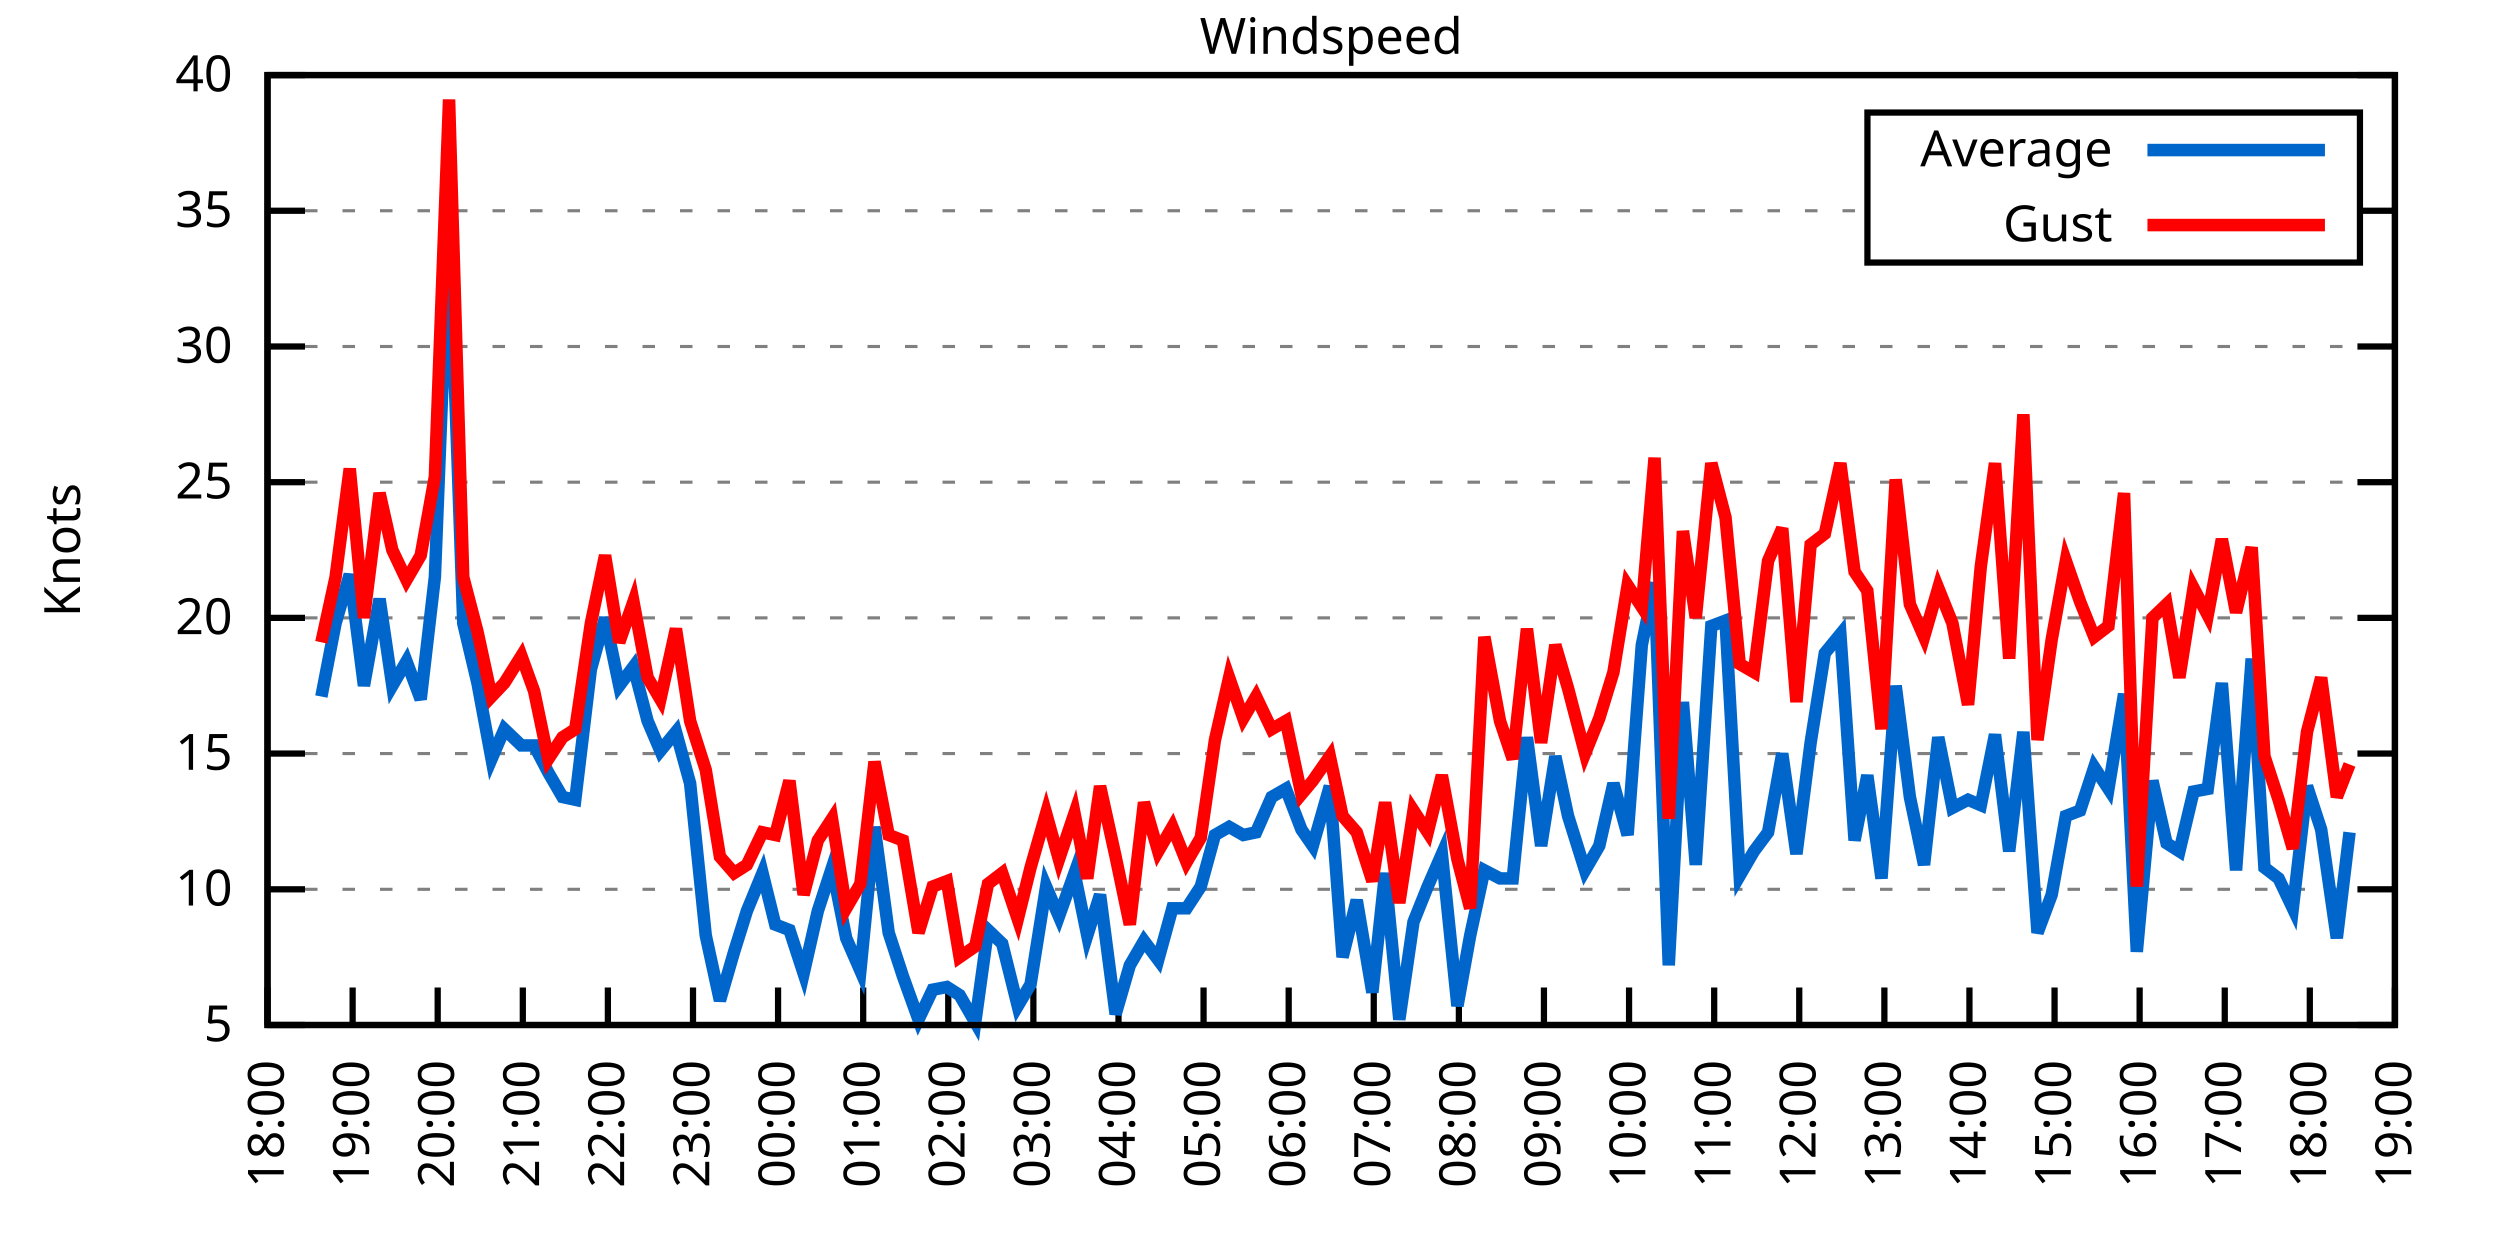
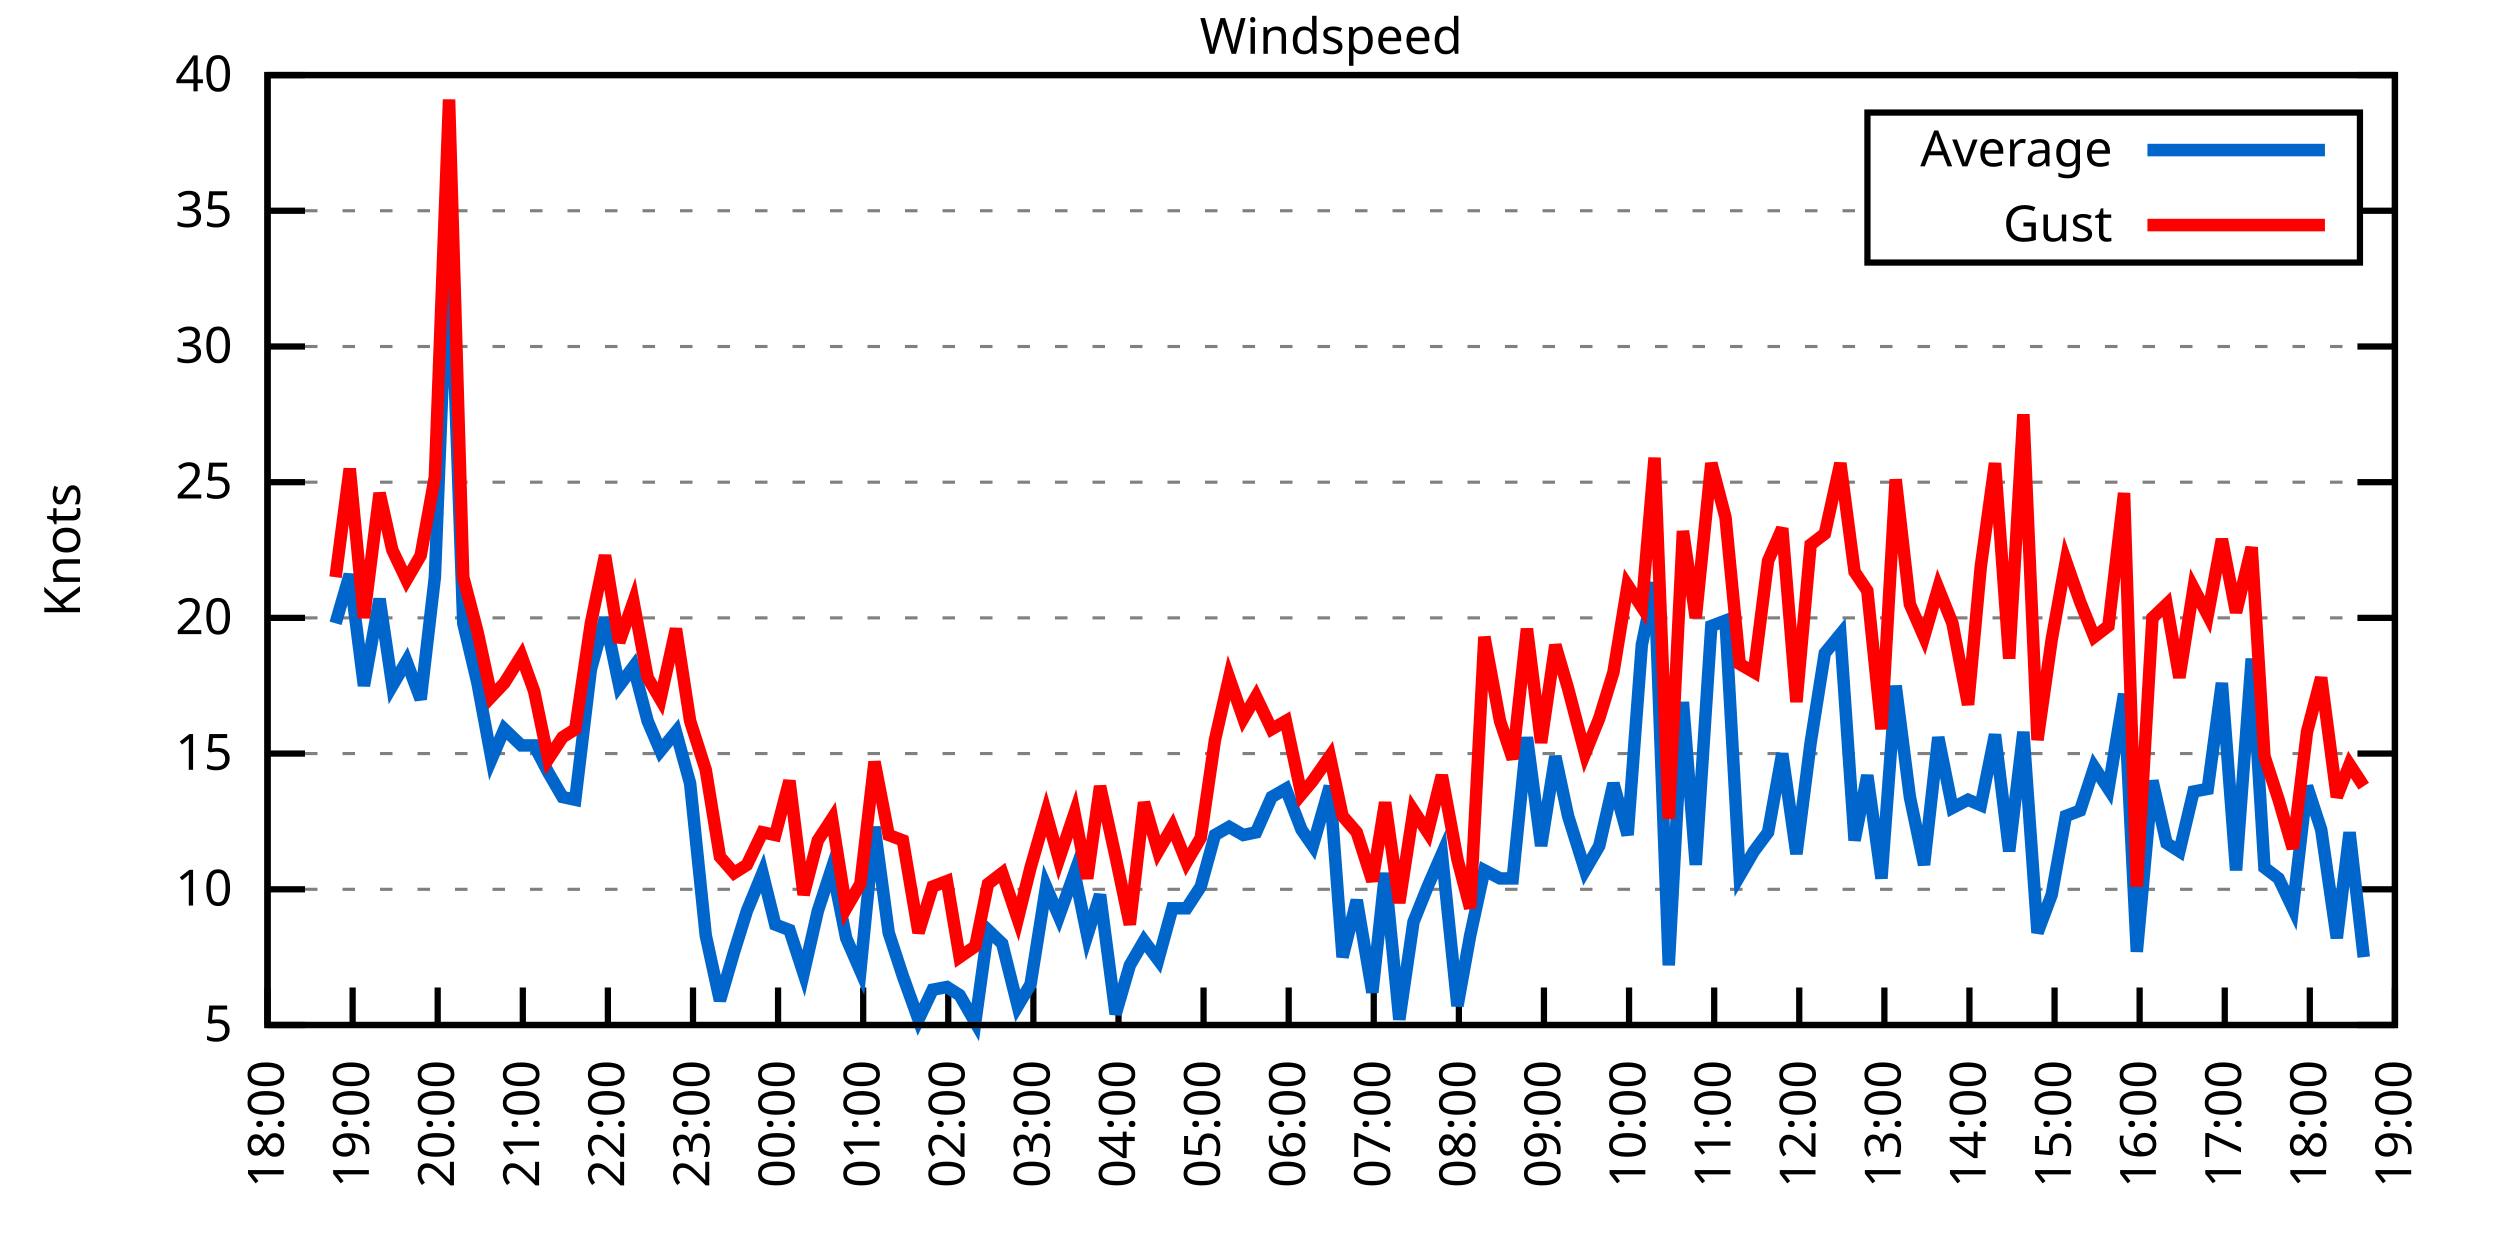
<svg xmlns="http://www.w3.org/2000/svg" xmlns:xlink="http://www.w3.org/1999/xlink" width="400" height="200" viewBox="0 0 400 200">
  <g id="gnuplot_canvas">
    <rect x="0" y="0" width="400" height="200" fill="none" />
    <defs>
      <circle id="gpDot" r="0.5" stroke-width="0.5" stroke="currentColor" />
      <path id="gpPt0" stroke-width="0.333" stroke="currentColor" d="M-1,0 h2 M0,-1 v2" />
      <path id="gpPt1" stroke-width="0.333" stroke="currentColor" d="M-1,-1 L1,1 M1,-1 L-1,1" />
      <path id="gpPt2" stroke-width="0.333" stroke="currentColor" d="M-1,0 L1,0 M0,-1 L0,1 M-1,-1 L1,1 M-1,1 L1,-1" />
      <rect id="gpPt3" stroke-width="0.333" stroke="currentColor" x="-1" y="-1" width="2" height="2" />
      <rect id="gpPt4" stroke-width="0.333" stroke="currentColor" fill="currentColor" x="-1" y="-1" width="2" height="2" />
      <circle id="gpPt5" stroke-width="0.333" stroke="currentColor" cx="0" cy="0" r="1" />
      <use xlink:href="#gpPt5" id="gpPt6" fill="currentColor" stroke="none" />
      <path id="gpPt7" stroke-width="0.333" stroke="currentColor" d="M0,-1.33 L-1.33,0.67 L1.33,0.67 z" />
      <use xlink:href="#gpPt7" id="gpPt8" fill="currentColor" stroke="none" />
      <use xlink:href="#gpPt7" id="gpPt9" stroke="currentColor" transform="rotate(180)" />
      <use xlink:href="#gpPt9" id="gpPt10" fill="currentColor" stroke="none" />
      <use xlink:href="#gpPt3" id="gpPt11" stroke="currentColor" transform="rotate(45)" />
      <use xlink:href="#gpPt11" id="gpPt12" fill="currentColor" stroke="none" />
      <path id="gpPt13" stroke-width="0.333" stroke="currentColor" d="M0,1.330 L1.265,0.411 L0.782,-1.067 L-0.782,-1.076 L-1.265,0.411 z" />
      <use xlink:href="#gpPt13" id="gpPt14" fill="currentColor" stroke="none" />
      <filter id="textbox" filterUnits="objectBoundingBox" x="0" y="0" height="1" width="1">
        <feFlood flood-color="white" flood-opacity="1" result="bgnd" />
        <feComposite in="SourceGraphic" in2="bgnd" operator="atop" />
      </filter>
      <filter id="greybox" filterUnits="objectBoundingBox" x="0" y="0" height="1" width="1">
        <feFlood flood-color="lightgrey" flood-opacity="1" result="grey" />
        <feComposite in="SourceGraphic" in2="grey" operator="atop" />
      </filter>
    </defs>
    <g fill="none" color="white" stroke="currentColor" stroke-width="1.00" stroke-linecap="butt" stroke-linejoin="miter">
</g>
    <g fill="none" color="black" stroke="currentColor" stroke-width="1.00" stroke-linecap="butt" stroke-linejoin="miter">
      <g stroke="none" shape-rendering="crispEdges">
        <polygon fill="rgb(255, 255, 255)" points="42.80,164.00 383.18,164.00 383.18,12.02 42.80,12.02 " />
      </g>
    </g>
    <g fill="none" color="black" stroke="currentColor" stroke-width="1.00" stroke-linecap="butt" stroke-linejoin="miter">
</g>
    <g fill="none" color="black" stroke="black" stroke-width="0.50" stroke-linecap="butt" stroke-linejoin="miter">
</g>
    <g fill="none" color="gray" stroke="currentColor" stroke-width="0.50" stroke-linecap="butt" stroke-linejoin="miter">
      <path stroke="gray" stroke-dasharray="2,4" class="gridline" d="M42.80,164.00 L383.19,164.00  " />
    </g>
    <g fill="none" color="gray" stroke="gray" stroke-width="1.00" stroke-linecap="butt" stroke-linejoin="miter">
</g>
    <g fill="none" color="black" stroke="currentColor" stroke-width="1.00" stroke-linecap="butt" stroke-linejoin="miter">
      <path stroke="black" d="M42.80,164.00 L48.80,164.00 M383.19,164.00 L377.19,164.00  " />
      <g transform="translate(37.20,166.60)" stroke="none" fill="black" font-family="Sans" font-size="8.00" text-anchor="end">
        <text>
          <tspan font-family="Sans"> 5</tspan>
        </text>
      </g>
    </g>
    <g fill="none" color="black" stroke="currentColor" stroke-width="1.00" stroke-linecap="butt" stroke-linejoin="miter">
</g>
    <g fill="none" color="black" stroke="black" stroke-width="0.50" stroke-linecap="butt" stroke-linejoin="miter">
</g>
    <g fill="none" color="gray" stroke="currentColor" stroke-width="0.50" stroke-linecap="butt" stroke-linejoin="miter">
      <path stroke="gray" stroke-dasharray="2,4" class="gridline" d="M42.80,142.29 L383.19,142.29  " />
    </g>
    <g fill="none" color="gray" stroke="gray" stroke-width="1.00" stroke-linecap="butt" stroke-linejoin="miter">
</g>
    <g fill="none" color="black" stroke="currentColor" stroke-width="1.00" stroke-linecap="butt" stroke-linejoin="miter">
      <path stroke="black" d="M42.80,142.29 L48.80,142.29 M383.19,142.29 L377.19,142.29  " />
      <g transform="translate(37.20,144.89)" stroke="none" fill="black" font-family="Sans" font-size="8.00" text-anchor="end">
        <text>
          <tspan font-family="Sans"> 10</tspan>
        </text>
      </g>
    </g>
    <g fill="none" color="black" stroke="currentColor" stroke-width="1.00" stroke-linecap="butt" stroke-linejoin="miter">
</g>
    <g fill="none" color="black" stroke="black" stroke-width="0.50" stroke-linecap="butt" stroke-linejoin="miter">
</g>
    <g fill="none" color="gray" stroke="currentColor" stroke-width="0.50" stroke-linecap="butt" stroke-linejoin="miter">
      <path stroke="gray" stroke-dasharray="2,4" class="gridline" d="M42.80,120.57 L383.19,120.57  " />
    </g>
    <g fill="none" color="gray" stroke="gray" stroke-width="1.00" stroke-linecap="butt" stroke-linejoin="miter">
</g>
    <g fill="none" color="black" stroke="currentColor" stroke-width="1.00" stroke-linecap="butt" stroke-linejoin="miter">
      <path stroke="black" d="M42.80,120.57 L48.80,120.57 M383.19,120.57 L377.19,120.57  " />
      <g transform="translate(37.20,123.17)" stroke="none" fill="black" font-family="Sans" font-size="8.00" text-anchor="end">
        <text>
          <tspan font-family="Sans"> 15</tspan>
        </text>
      </g>
    </g>
    <g fill="none" color="black" stroke="currentColor" stroke-width="1.00" stroke-linecap="butt" stroke-linejoin="miter">
</g>
    <g fill="none" color="black" stroke="black" stroke-width="0.50" stroke-linecap="butt" stroke-linejoin="miter">
</g>
    <g fill="none" color="gray" stroke="currentColor" stroke-width="0.50" stroke-linecap="butt" stroke-linejoin="miter">
      <path stroke="gray" stroke-dasharray="2,4" class="gridline" d="M42.80,98.86 L383.19,98.86  " />
    </g>
    <g fill="none" color="gray" stroke="gray" stroke-width="1.00" stroke-linecap="butt" stroke-linejoin="miter">
</g>
    <g fill="none" color="black" stroke="currentColor" stroke-width="1.00" stroke-linecap="butt" stroke-linejoin="miter">
      <path stroke="black" d="M42.80,98.86 L48.80,98.86 M383.19,98.86 L377.19,98.86  " />
      <g transform="translate(37.20,101.46)" stroke="none" fill="black" font-family="Sans" font-size="8.00" text-anchor="end">
        <text>
          <tspan font-family="Sans"> 20</tspan>
        </text>
      </g>
    </g>
    <g fill="none" color="black" stroke="currentColor" stroke-width="1.00" stroke-linecap="butt" stroke-linejoin="miter">
</g>
    <g fill="none" color="black" stroke="black" stroke-width="0.50" stroke-linecap="butt" stroke-linejoin="miter">
</g>
    <g fill="none" color="gray" stroke="currentColor" stroke-width="0.50" stroke-linecap="butt" stroke-linejoin="miter">
      <path stroke="gray" stroke-dasharray="2,4" class="gridline" d="M42.80,77.15 L383.19,77.15  " />
    </g>
    <g fill="none" color="gray" stroke="gray" stroke-width="1.00" stroke-linecap="butt" stroke-linejoin="miter">
</g>
    <g fill="none" color="black" stroke="currentColor" stroke-width="1.00" stroke-linecap="butt" stroke-linejoin="miter">
      <path stroke="black" d="M42.80,77.15 L48.80,77.15 M383.19,77.15 L377.19,77.15  " />
      <g transform="translate(37.20,79.75)" stroke="none" fill="black" font-family="Sans" font-size="8.00" text-anchor="end">
        <text>
          <tspan font-family="Sans"> 25</tspan>
        </text>
      </g>
    </g>
    <g fill="none" color="black" stroke="currentColor" stroke-width="1.00" stroke-linecap="butt" stroke-linejoin="miter">
</g>
    <g fill="none" color="black" stroke="black" stroke-width="0.50" stroke-linecap="butt" stroke-linejoin="miter">
</g>
    <g fill="none" color="gray" stroke="currentColor" stroke-width="0.50" stroke-linecap="butt" stroke-linejoin="miter">
      <path stroke="gray" stroke-dasharray="2,4" class="gridline" d="M42.80,55.44 L383.19,55.44  " />
    </g>
    <g fill="none" color="gray" stroke="gray" stroke-width="1.00" stroke-linecap="butt" stroke-linejoin="miter">
</g>
    <g fill="none" color="black" stroke="currentColor" stroke-width="1.00" stroke-linecap="butt" stroke-linejoin="miter">
      <path stroke="black" d="M42.80,55.44 L48.80,55.44 M383.19,55.44 L377.19,55.44  " />
      <g transform="translate(37.20,58.04)" stroke="none" fill="black" font-family="Sans" font-size="8.00" text-anchor="end">
        <text>
          <tspan font-family="Sans"> 30</tspan>
        </text>
      </g>
    </g>
    <g fill="none" color="black" stroke="currentColor" stroke-width="1.00" stroke-linecap="butt" stroke-linejoin="miter">
</g>
    <g fill="none" color="black" stroke="black" stroke-width="0.50" stroke-linecap="butt" stroke-linejoin="miter">
</g>
    <g fill="none" color="gray" stroke="currentColor" stroke-width="0.50" stroke-linecap="butt" stroke-linejoin="miter">
      <path stroke="gray" stroke-dasharray="2,4" class="gridline" d="M42.80,33.72 L298.79,33.72 M377.59,33.72 L383.19,33.72  " />
    </g>
    <g fill="none" color="gray" stroke="gray" stroke-width="1.00" stroke-linecap="butt" stroke-linejoin="miter">
</g>
    <g fill="none" color="black" stroke="currentColor" stroke-width="1.00" stroke-linecap="butt" stroke-linejoin="miter">
      <path stroke="black" d="M42.80,33.72 L48.80,33.72 M383.19,33.72 L377.19,33.72  " />
      <g transform="translate(37.20,36.32)" stroke="none" fill="black" font-family="Sans" font-size="8.00" text-anchor="end">
        <text>
          <tspan font-family="Sans"> 35</tspan>
        </text>
      </g>
    </g>
    <g fill="none" color="black" stroke="currentColor" stroke-width="1.00" stroke-linecap="butt" stroke-linejoin="miter">
</g>
    <g fill="none" color="black" stroke="black" stroke-width="0.50" stroke-linecap="butt" stroke-linejoin="miter">
</g>
    <g fill="none" color="gray" stroke="currentColor" stroke-width="0.50" stroke-linecap="butt" stroke-linejoin="miter">
      <path stroke="gray" stroke-dasharray="2,4" class="gridline" d="M42.80,12.01 L383.19,12.01  " />
    </g>
    <g fill="none" color="gray" stroke="gray" stroke-width="1.00" stroke-linecap="butt" stroke-linejoin="miter">
</g>
    <g fill="none" color="black" stroke="currentColor" stroke-width="1.00" stroke-linecap="butt" stroke-linejoin="miter">
      <path stroke="black" d="M42.80,12.01 L48.80,12.01 M383.19,12.01 L377.19,12.01  " />
      <g transform="translate(37.20,14.61)" stroke="none" fill="black" font-family="Sans" font-size="8.00" text-anchor="end">
        <text>
          <tspan font-family="Sans"> 40</tspan>
        </text>
      </g>
    </g>
    <g fill="none" color="black" stroke="currentColor" stroke-width="1.00" stroke-linecap="butt" stroke-linejoin="miter">
      <path stroke="black" d="M42.80,164.00 L42.80,158.00  " />
      <g transform="translate(45.40,169.60) rotate(270.00)" stroke="none" fill="black" font-family="Sans" font-size="8.00" text-anchor="end">
        <text>
          <tspan font-family="Sans">18:00</tspan>
        </text>
      </g>
    </g>
    <g fill="none" color="black" stroke="currentColor" stroke-width="1.00" stroke-linecap="butt" stroke-linejoin="miter">
      <path stroke="black" d="M56.42,164.00 L56.42,158.00  " />
      <g transform="translate(59.02,169.60) rotate(270.00)" stroke="none" fill="black" font-family="Sans" font-size="8.00" text-anchor="end">
        <text>
          <tspan font-family="Sans">19:00</tspan>
        </text>
      </g>
    </g>
    <g fill="none" color="black" stroke="currentColor" stroke-width="1.00" stroke-linecap="butt" stroke-linejoin="miter">
      <path stroke="black" d="M70.03,164.00 L70.03,158.00  " />
      <g transform="translate(72.63,169.60) rotate(270.00)" stroke="none" fill="black" font-family="Sans" font-size="8.00" text-anchor="end">
        <text>
          <tspan font-family="Sans">20:00</tspan>
        </text>
      </g>
    </g>
    <g fill="none" color="black" stroke="currentColor" stroke-width="1.00" stroke-linecap="butt" stroke-linejoin="miter">
      <path stroke="black" d="M83.65,164.00 L83.65,158.00  " />
      <g transform="translate(86.25,169.60) rotate(270.00)" stroke="none" fill="black" font-family="Sans" font-size="8.00" text-anchor="end">
        <text>
          <tspan font-family="Sans">21:00</tspan>
        </text>
      </g>
    </g>
    <g fill="none" color="black" stroke="currentColor" stroke-width="1.00" stroke-linecap="butt" stroke-linejoin="miter">
      <path stroke="black" d="M97.26,164.00 L97.26,158.00  " />
      <g transform="translate(99.86,169.60) rotate(270.00)" stroke="none" fill="black" font-family="Sans" font-size="8.00" text-anchor="end">
        <text>
          <tspan font-family="Sans">22:00</tspan>
        </text>
      </g>
    </g>
    <g fill="none" color="black" stroke="currentColor" stroke-width="1.00" stroke-linecap="butt" stroke-linejoin="miter">
      <path stroke="black" d="M110.88,164.00 L110.88,158.00  " />
      <g transform="translate(113.48,169.60) rotate(270.00)" stroke="none" fill="black" font-family="Sans" font-size="8.00" text-anchor="end">
        <text>
          <tspan font-family="Sans">23:00</tspan>
        </text>
      </g>
    </g>
    <g fill="none" color="black" stroke="currentColor" stroke-width="1.00" stroke-linecap="butt" stroke-linejoin="miter">
      <path stroke="black" d="M124.49,164.00 L124.49,158.00  " />
      <g transform="translate(127.09,169.60) rotate(270.00)" stroke="none" fill="black" font-family="Sans" font-size="8.00" text-anchor="end">
        <text>
          <tspan font-family="Sans">00:00</tspan>
        </text>
      </g>
    </g>
    <g fill="none" color="black" stroke="currentColor" stroke-width="1.00" stroke-linecap="butt" stroke-linejoin="miter">
      <path stroke="black" d="M138.11,164.00 L138.11,158.00  " />
      <g transform="translate(140.71,169.60) rotate(270.00)" stroke="none" fill="black" font-family="Sans" font-size="8.00" text-anchor="end">
        <text>
          <tspan font-family="Sans">01:00</tspan>
        </text>
      </g>
    </g>
    <g fill="none" color="black" stroke="currentColor" stroke-width="1.00" stroke-linecap="butt" stroke-linejoin="miter">
      <path stroke="black" d="M151.72,164.00 L151.72,158.00  " />
      <g transform="translate(154.32,169.60) rotate(270.00)" stroke="none" fill="black" font-family="Sans" font-size="8.00" text-anchor="end">
        <text>
          <tspan font-family="Sans">02:00</tspan>
        </text>
      </g>
    </g>
    <g fill="none" color="black" stroke="currentColor" stroke-width="1.00" stroke-linecap="butt" stroke-linejoin="miter">
      <path stroke="black" d="M165.34,164.00 L165.34,158.00  " />
      <g transform="translate(167.94,169.60) rotate(270.00)" stroke="none" fill="black" font-family="Sans" font-size="8.00" text-anchor="end">
        <text>
          <tspan font-family="Sans">03:00</tspan>
        </text>
      </g>
    </g>
    <g fill="none" color="black" stroke="currentColor" stroke-width="1.00" stroke-linecap="butt" stroke-linejoin="miter">
      <path stroke="black" d="M178.96,164.00 L178.96,158.00  " />
      <g transform="translate(181.56,169.60) rotate(270.00)" stroke="none" fill="black" font-family="Sans" font-size="8.00" text-anchor="end">
        <text>
          <tspan font-family="Sans">04:00</tspan>
        </text>
      </g>
    </g>
    <g fill="none" color="black" stroke="currentColor" stroke-width="1.00" stroke-linecap="butt" stroke-linejoin="miter">
      <path stroke="black" d="M192.57,164.00 L192.57,158.00  " />
      <g transform="translate(195.17,169.60) rotate(270.00)" stroke="none" fill="black" font-family="Sans" font-size="8.00" text-anchor="end">
        <text>
          <tspan font-family="Sans">05:00</tspan>
        </text>
      </g>
    </g>
    <g fill="none" color="black" stroke="currentColor" stroke-width="1.00" stroke-linecap="butt" stroke-linejoin="miter">
      <path stroke="black" d="M206.19,164.00 L206.19,158.00  " />
      <g transform="translate(208.79,169.60) rotate(270.00)" stroke="none" fill="black" font-family="Sans" font-size="8.00" text-anchor="end">
        <text>
          <tspan font-family="Sans">06:00</tspan>
        </text>
      </g>
    </g>
    <g fill="none" color="black" stroke="currentColor" stroke-width="1.00" stroke-linecap="butt" stroke-linejoin="miter">
      <path stroke="black" d="M219.80,164.00 L219.80,158.00  " />
      <g transform="translate(222.40,169.60) rotate(270.00)" stroke="none" fill="black" font-family="Sans" font-size="8.00" text-anchor="end">
        <text>
          <tspan font-family="Sans">07:00</tspan>
        </text>
      </g>
    </g>
    <g fill="none" color="black" stroke="currentColor" stroke-width="1.00" stroke-linecap="butt" stroke-linejoin="miter">
      <path stroke="black" d="M233.42,164.00 L233.42,158.00  " />
      <g transform="translate(236.02,169.60) rotate(270.00)" stroke="none" fill="black" font-family="Sans" font-size="8.00" text-anchor="end">
        <text>
          <tspan font-family="Sans">08:00</tspan>
        </text>
      </g>
    </g>
    <g fill="none" color="black" stroke="currentColor" stroke-width="1.00" stroke-linecap="butt" stroke-linejoin="miter">
      <path stroke="black" d="M247.03,164.00 L247.03,158.00  " />
      <g transform="translate(249.63,169.60) rotate(270.00)" stroke="none" fill="black" font-family="Sans" font-size="8.00" text-anchor="end">
        <text>
          <tspan font-family="Sans">09:00</tspan>
        </text>
      </g>
    </g>
    <g fill="none" color="black" stroke="currentColor" stroke-width="1.00" stroke-linecap="butt" stroke-linejoin="miter">
      <path stroke="black" d="M260.65,164.00 L260.65,158.00  " />
      <g transform="translate(263.25,169.60) rotate(270.00)" stroke="none" fill="black" font-family="Sans" font-size="8.00" text-anchor="end">
        <text>
          <tspan font-family="Sans">10:00</tspan>
        </text>
      </g>
    </g>
    <g fill="none" color="black" stroke="currentColor" stroke-width="1.00" stroke-linecap="butt" stroke-linejoin="miter">
      <path stroke="black" d="M274.27,164.00 L274.27,158.00  " />
      <g transform="translate(276.87,169.60) rotate(270.00)" stroke="none" fill="black" font-family="Sans" font-size="8.00" text-anchor="end">
        <text>
          <tspan font-family="Sans">11:00</tspan>
        </text>
      </g>
    </g>
    <g fill="none" color="black" stroke="currentColor" stroke-width="1.00" stroke-linecap="butt" stroke-linejoin="miter">
      <path stroke="black" d="M287.88,164.00 L287.88,158.00  " />
      <g transform="translate(290.48,169.60) rotate(270.00)" stroke="none" fill="black" font-family="Sans" font-size="8.00" text-anchor="end">
        <text>
          <tspan font-family="Sans">12:00</tspan>
        </text>
      </g>
    </g>
    <g fill="none" color="black" stroke="currentColor" stroke-width="1.00" stroke-linecap="butt" stroke-linejoin="miter">
      <path stroke="black" d="M301.50,164.00 L301.50,158.00  " />
      <g transform="translate(304.10,169.60) rotate(270.00)" stroke="none" fill="black" font-family="Sans" font-size="8.00" text-anchor="end">
        <text>
          <tspan font-family="Sans">13:00</tspan>
        </text>
      </g>
    </g>
    <g fill="none" color="black" stroke="currentColor" stroke-width="1.00" stroke-linecap="butt" stroke-linejoin="miter">
      <path stroke="black" d="M315.11,164.00 L315.11,158.00  " />
      <g transform="translate(317.71,169.60) rotate(270.00)" stroke="none" fill="black" font-family="Sans" font-size="8.00" text-anchor="end">
        <text>
          <tspan font-family="Sans">14:00</tspan>
        </text>
      </g>
    </g>
    <g fill="none" color="black" stroke="currentColor" stroke-width="1.00" stroke-linecap="butt" stroke-linejoin="miter">
      <path stroke="black" d="M328.73,164.00 L328.73,158.00  " />
      <g transform="translate(331.33,169.60) rotate(270.00)" stroke="none" fill="black" font-family="Sans" font-size="8.00" text-anchor="end">
        <text>
          <tspan font-family="Sans">15:00</tspan>
        </text>
      </g>
    </g>
    <g fill="none" color="black" stroke="currentColor" stroke-width="1.00" stroke-linecap="butt" stroke-linejoin="miter">
      <path stroke="black" d="M342.34,164.00 L342.34,158.00  " />
      <g transform="translate(344.94,169.60) rotate(270.00)" stroke="none" fill="black" font-family="Sans" font-size="8.00" text-anchor="end">
        <text>
          <tspan font-family="Sans">16:00</tspan>
        </text>
      </g>
    </g>
    <g fill="none" color="black" stroke="currentColor" stroke-width="1.00" stroke-linecap="butt" stroke-linejoin="miter">
      <path stroke="black" d="M355.96,164.00 L355.96,158.00  " />
      <g transform="translate(358.56,169.60) rotate(270.00)" stroke="none" fill="black" font-family="Sans" font-size="8.00" text-anchor="end">
        <text>
          <tspan font-family="Sans">17:00</tspan>
        </text>
      </g>
    </g>
    <g fill="none" color="black" stroke="currentColor" stroke-width="1.00" stroke-linecap="butt" stroke-linejoin="miter">
      <path stroke="black" d="M369.57,164.00 L369.57,158.00  " />
      <g transform="translate(372.17,169.60) rotate(270.00)" stroke="none" fill="black" font-family="Sans" font-size="8.00" text-anchor="end">
        <text>
          <tspan font-family="Sans">18:00</tspan>
        </text>
      </g>
    </g>
    <g fill="none" color="black" stroke="currentColor" stroke-width="1.00" stroke-linecap="butt" stroke-linejoin="miter">
      <path stroke="black" d="M383.19,164.00 L383.19,158.00  " />
      <g transform="translate(385.79,169.60) rotate(270.00)" stroke="none" fill="black" font-family="Sans" font-size="8.00" text-anchor="end">
        <text>
          <tspan font-family="Sans">19:00</tspan>
        </text>
      </g>
    </g>
    <g fill="none" color="black" stroke="currentColor" stroke-width="1.00" stroke-linecap="butt" stroke-linejoin="miter">
</g>
    <g fill="none" color="black" stroke="currentColor" stroke-width="1.00" stroke-linecap="butt" stroke-linejoin="miter">
      <path stroke="black" d="M42.80,12.01 L42.80,164.00 L383.19,164.00 L383.19,12.01 L42.80,12.01 Z  " />
    </g>
    <g fill="none" color="black" stroke="currentColor" stroke-width="1.00" stroke-linecap="butt" stroke-linejoin="miter">
</g>
    <g fill="none" color="black" stroke="currentColor" stroke-width="1.00" stroke-linecap="butt" stroke-linejoin="miter">
      <path stroke="black" d="M298.79,42.01 L298.79,18.01 L377.59,18.01 L377.59,42.01 L298.79,42.01 Z  " />
    </g>
    <g id="Windspeed_plot_1">
      <g fill="none" color="white" stroke="black" stroke-width="2.00" stroke-linecap="butt" stroke-linejoin="miter">
</g>
      <g fill="none" color="black" stroke="currentColor" stroke-width="2.00" stroke-linecap="butt" stroke-linejoin="miter">
        <g transform="translate(337.99,26.61)" stroke="none" fill="black" font-family="Sans" font-size="8.00" text-anchor="end">
          <text>
            <tspan font-family="Sans">Average</tspan>
          </text>
        </g>
      </g>
      <g fill="none" color="black" stroke="currentColor" stroke-width="2.00" stroke-linecap="butt" stroke-linejoin="miter">
-         <path stroke="rgb(  0, 102, 204)" d="M343.59,24.01 L371.99,24.01 M51.42,111.45 L53.69,99.73 L55.96,91.91 L58.23,109.72 L60.73,95.82 L62.77,109.72   L65.04,105.81 L67.31,111.89 L69.58,92.35 L71.85,35.03 L74.12,99.73 L76.39,109.28 L78.65,121.44 L80.70,116.67   L83.42,119.27 L85.46,119.27 L87.73,123.61 L90.00,127.52 L92.04,127.96 L94.54,107.11 L96.81,98.86 L99.08,109.72   L101.35,106.68 L103.62,115.36 L105.66,120.14 L108.15,117.10 L110.42,125.35 L112.92,149.67 L115.19,160.09 L117.46,152.28   L119.50,145.76 L122.00,139.68 L124.04,147.93 L126.31,148.80 L128.58,155.75 L130.85,145.76 L133.12,138.81 L135.39,150.10   L137.66,155.31 L139.92,132.30 L142.19,149.24 L144.46,156.18 L146.96,163.13 L149.23,158.35 L151.50,157.92 L153.54,159.22   L156.04,163.57 L158.08,148.80 L160.35,150.97 L162.84,160.96 L164.89,157.49 L167.38,141.85 L169.43,146.63 L171.92,139.68   L173.96,149.67 L176.01,143.16 L178.50,162.26 L180.77,154.45 L183.04,150.54 L185.31,153.58 L187.58,145.33 L189.85,145.33   L192.12,141.85 L194.39,133.60 L196.66,132.30 L198.93,133.60 L200.97,133.17 L203.46,127.52 L205.73,126.22 L208.23,132.73   L210.04,135.34 L212.77,125.79 L214.81,153.14 L217.08,144.02 L219.58,158.79 L221.62,139.68 L223.89,163.13 L226.16,147.50   L228.43,141.85 L230.70,136.64 L233.19,160.96 L235.23,149.67 L237.50,139.25 L240.00,140.55 L242.04,140.55 L244.31,117.97   L246.58,135.34 L248.85,121.01 L250.89,130.56 L253.61,139.25 L255.88,135.34 L258.15,125.35 L260.42,133.60 L262.69,103.20   L264.73,93.22 L267.00,154.45 L269.27,112.32 L271.32,138.38 L273.81,100.16 L276.08,99.30 L278.35,140.12 L280.62,136.21   L282.89,133.17 L285.16,120.57 L287.43,136.64 L289.70,118.84 L291.97,104.51 L294.46,101.47 L296.73,134.47 L298.77,124.05   L301.04,140.55 L303.31,109.72 L305.58,127.52 L307.85,138.38 L310.12,117.97 L312.39,129.26 L314.89,127.96 L316.93,128.83   L319.20,117.53 L321.47,136.21 L323.74,117.10 L326.00,149.24 L328.27,143.16 L330.54,130.56 L332.81,129.69 L335.08,122.75   L337.35,126.22 L339.85,111.02 L341.89,152.28 L344.39,124.92 L346.65,134.90 L348.70,136.21 L350.97,126.65 L353.24,126.22   L355.50,109.28 L357.77,139.25 L360.27,105.38 L362.31,138.81 L364.58,140.55 L366.85,145.33 L369.12,125.79 L371.39,132.73   L373.89,150.10 L375.93,133.17  " />
+         <path stroke="rgb(  0, 102, 204)" d="M343.59,24.01 L371.99,24.01 M53.69,99.73 L55.96,91.91 L58.23,109.72 L60.73,95.82 L62.77,109.72 L65.04,105.81   L67.31,111.89 L69.58,92.35 L71.85,35.03 L74.12,99.73 L76.39,109.28 L78.65,121.44 L80.70,116.67 L83.42,119.27   L85.46,119.27 L87.73,123.61 L90.00,127.52 L92.04,127.96 L94.54,107.11 L96.81,98.86 L99.08,109.72 L101.35,106.68   L103.62,115.36 L105.66,120.14 L108.15,117.10 L110.42,125.35 L112.92,149.67 L115.19,160.09 L117.46,152.28 L119.50,145.76   L122.00,139.68 L124.04,147.93 L126.31,148.80 L128.58,155.75 L130.85,145.76 L133.12,138.81 L135.39,150.10 L137.66,155.31   L139.92,132.30 L142.19,149.24 L144.46,156.18 L146.96,163.13 L149.23,158.35 L151.50,157.92 L153.54,159.22 L156.04,163.57   L158.08,148.80 L160.35,150.97 L162.84,160.96 L164.89,157.49 L167.38,141.85 L169.43,146.63 L171.92,139.68 L173.96,149.67   L176.01,143.16 L178.50,162.26 L180.77,154.45 L183.04,150.54 L185.31,153.58 L187.58,145.33 L189.85,145.33 L192.12,141.85   L194.39,133.60 L196.66,132.30 L198.93,133.60 L200.97,133.17 L203.46,127.52 L205.73,126.22 L208.23,132.73 L210.04,135.34   L212.77,125.79 L214.81,153.14 L217.08,144.02 L219.58,158.79 L221.62,139.68 L223.89,163.13 L226.16,147.50 L228.43,141.85   L230.70,136.64 L233.19,160.96 L235.23,149.67 L237.50,139.25 L240.00,140.55 L242.04,140.55 L244.31,117.97 L246.58,135.34   L248.85,121.01 L250.89,130.56 L253.61,139.25 L255.88,135.34 L258.15,125.35 L260.42,133.60 L262.69,103.20 L264.73,93.22   L267.00,154.45 L269.27,112.32 L271.32,138.38 L273.81,100.16 L276.08,99.30 L278.35,140.12 L280.62,136.21 L282.89,133.17   L285.16,120.57 L287.43,136.64 L289.70,118.84 L291.97,104.51 L294.46,101.47 L296.73,134.47 L298.77,124.05 L301.04,140.55   L303.31,109.72 L305.58,127.52 L307.85,138.38 L310.12,117.97 L312.39,129.26 L314.89,127.96 L316.93,128.83 L319.20,117.53   L321.47,136.21 L323.74,117.10 L326.00,149.24 L328.27,143.16 L330.54,130.56 L332.81,129.69 L335.08,122.75 L337.35,126.22   L339.85,111.02 L341.89,152.28 L344.39,124.92 L346.65,134.90 L348.70,136.21 L350.97,126.65 L353.24,126.22 L355.50,109.28   L357.77,139.25 L360.27,105.38 L362.31,138.81 L364.58,140.55 L366.85,145.33 L369.12,125.79 L371.39,132.73 L373.89,150.10   L375.93,133.17 L378.20,153.14  " />
      </g>
    </g>
    <g id="Windspeed_plot_2">
      <g fill="none" color="black" stroke="currentColor" stroke-width="2.00" stroke-linecap="butt" stroke-linejoin="miter">
        <g transform="translate(337.99,38.61)" stroke="none" fill="black" font-family="Sans" font-size="8.00" text-anchor="end">
          <text>
            <tspan font-family="Sans">Gust</tspan>
          </text>
        </g>
      </g>
      <g fill="none" color="black" stroke="currentColor" stroke-width="2.00" stroke-linecap="butt" stroke-linejoin="miter">
-         <path stroke="rgb(255,   0,   0)" d="M343.59,36.01 L371.99,36.01 M51.42,102.77 L53.69,92.35 L55.96,74.98 L58.23,98.86 L60.73,78.89 L62.77,88.00   L65.04,92.78 L67.31,88.87 L69.58,76.28 L71.85,15.92 L74.12,92.35 L76.39,101.03 L78.65,111.45 L80.70,109.28   L83.42,104.94 L85.46,110.59 L87.73,121.44 L90.00,117.97 L92.04,116.67 L94.54,99.73 L96.81,88.87 L99.08,102.77   L101.35,96.26 L103.62,108.42 L105.66,111.89 L108.15,100.60 L110.42,115.36 L112.92,123.18 L115.19,137.08 L117.46,139.68   L119.50,138.38 L122.00,133.17 L124.04,133.60 L126.31,124.92 L128.58,143.16 L130.85,134.47 L133.12,131.00 L135.39,145.33   L137.66,141.42 L139.92,121.88 L142.19,133.60 L144.46,134.47 L146.96,149.24 L149.23,141.85 L151.50,140.98 L153.54,153.14   L156.04,151.41 L158.08,141.42 L160.35,139.68 L162.84,147.06 L164.89,138.81 L167.38,130.13 L169.43,137.51 L171.92,130.13   L173.96,140.55 L176.01,125.79 L178.50,137.08 L180.77,147.93 L183.04,128.39 L185.31,136.21 L187.58,132.30 L189.85,137.94   L192.12,134.04 L194.39,118.40 L196.66,108.42 L198.93,114.93 L200.97,111.45 L203.46,116.67 L205.73,115.36 L208.23,127.09   L210.04,124.92 L212.77,121.01 L214.81,130.56 L217.08,133.17 L219.58,140.98 L221.62,128.39 L223.89,144.46 L226.16,129.69   L228.43,133.17 L230.70,124.05 L233.19,137.51 L235.23,145.33 L237.50,101.90 L240.00,115.36 L242.04,121.44 L244.31,100.60   L246.58,118.84 L248.85,103.20 L250.89,110.15 L253.61,120.57 L255.88,114.93 L258.15,107.55 L260.42,93.65 L262.69,97.12   L264.73,73.24 L267.00,131.00 L269.27,84.97 L271.32,98.86 L273.81,74.11 L276.08,82.79 L278.35,106.24 L280.62,107.55   L282.89,89.74 L285.16,84.53 L287.43,112.32 L289.70,87.14 L291.97,85.40 L294.46,74.11 L296.73,91.48 L298.77,94.52   L301.04,116.67 L303.31,76.71 L305.58,96.69 L307.85,101.90 L310.12,94.08 L312.39,99.73 L314.89,112.76 L316.93,90.61   L319.20,74.11 L321.47,105.38 L323.74,66.29 L326.00,118.40 L328.27,102.34 L330.54,89.74 L332.81,96.26 L335.08,101.90   L337.35,100.16 L339.85,78.89 L341.89,141.85 L344.39,98.86 L346.65,96.69 L348.70,108.42 L350.97,94.08 L353.24,98.43   L355.50,86.27 L357.77,97.99 L360.27,87.57 L362.31,121.01 L364.58,127.96 L366.85,135.77 L369.12,117.10 L371.39,108.42   L373.89,127.52 L375.93,122.31  " />
+         <path stroke="rgb(255,   0,   0)" d="M343.59,36.01 L371.99,36.01 M53.69,92.35 L55.96,74.98 L58.23,98.86 L60.73,78.89 L62.77,88.00 L65.04,92.78   L67.31,88.87 L69.58,76.28 L71.85,15.92 L74.12,92.35 L76.39,101.03 L78.65,111.45 L80.70,109.28 L83.42,104.94   L85.46,110.59 L87.73,121.44 L90.00,117.97 L92.04,116.67 L94.54,99.73 L96.81,88.87 L99.08,102.77 L101.35,96.26   L103.62,108.42 L105.66,111.89 L108.15,100.60 L110.42,115.36 L112.92,123.18 L115.19,137.08 L117.46,139.68 L119.50,138.38   L122.00,133.17 L124.04,133.60 L126.31,124.92 L128.58,143.16 L130.85,134.47 L133.12,131.00 L135.39,145.33 L137.66,141.42   L139.92,121.88 L142.19,133.60 L144.46,134.47 L146.96,149.24 L149.23,141.85 L151.50,140.98 L153.54,153.14 L156.04,151.41   L158.08,141.42 L160.35,139.68 L162.84,147.06 L164.89,138.81 L167.38,130.13 L169.43,137.51 L171.92,130.13 L173.96,140.55   L176.01,125.79 L178.50,137.08 L180.77,147.93 L183.04,128.39 L185.31,136.21 L187.58,132.30 L189.85,137.94 L192.12,134.04   L194.39,118.40 L196.66,108.42 L198.93,114.93 L200.97,111.45 L203.46,116.67 L205.73,115.36 L208.23,127.09 L210.04,124.92   L212.77,121.01 L214.81,130.56 L217.08,133.17 L219.58,140.98 L221.62,128.39 L223.89,144.46 L226.16,129.69 L228.43,133.17   L230.70,124.05 L233.19,137.51 L235.23,145.33 L237.50,101.90 L240.00,115.36 L242.04,121.44 L244.31,100.60 L246.58,118.84   L248.85,103.20 L250.89,110.15 L253.61,120.57 L255.88,114.93 L258.15,107.55 L260.42,93.65 L262.69,97.12 L264.73,73.24   L267.00,131.00 L269.27,84.97 L271.32,98.86 L273.81,74.11 L276.08,82.79 L278.35,106.24 L280.62,107.55 L282.89,89.74   L285.16,84.53 L287.43,112.32 L289.70,87.14 L291.97,85.40 L294.46,74.11 L296.73,91.48 L298.77,94.52 L301.04,116.67   L303.31,76.71 L305.58,96.69 L307.85,101.90 L310.12,94.08 L312.39,99.73 L314.89,112.76 L316.93,90.61 L319.20,74.11   L321.47,105.38 L323.74,66.29 L326.00,118.40 L328.27,102.34 L330.54,89.74 L332.81,96.26 L335.08,101.90 L337.35,100.16   L339.85,78.89 L341.89,141.85 L344.39,98.86 L346.65,96.69 L348.70,108.42 L350.97,94.08 L353.24,98.43 L355.50,86.27   L357.77,97.99 L360.27,87.57 L362.31,121.01 L364.58,127.96 L366.85,135.77 L369.12,117.10 L371.39,108.42 L373.89,127.52   L375.93,122.31 L378.20,125.79  " />
      </g>
    </g>
    <g fill="none" color="black" stroke="currentColor" stroke-width="2.00" stroke-linecap="butt" stroke-linejoin="miter">
</g>
    <g fill="none" color="black" stroke="black" stroke-width="1.00" stroke-linecap="butt" stroke-linejoin="miter">
</g>
    <g fill="none" color="black" stroke="currentColor" stroke-width="1.00" stroke-linecap="butt" stroke-linejoin="miter">
      <path stroke="black" d="M42.80,12.01 L42.80,164.00 L383.19,164.00 L383.19,12.01 L42.80,12.01 Z  " />
      <g transform="translate(12.80,88.01) rotate(270.00)" stroke="none" fill="black" font-family="Sans" font-size="8.00" text-anchor="middle">
        <text>
          <tspan font-family="Sans">Knots</tspan>
        </text>
      </g>
    </g>
    <g fill="none" color="black" stroke="currentColor" stroke-width="1.00" stroke-linecap="butt" stroke-linejoin="miter">
</g>
    <g fill="none" color="black" stroke="currentColor" stroke-width="1.00" stroke-linecap="butt" stroke-linejoin="miter">
      <g transform="translate(212.99,8.61)" stroke="none" fill="black" font-family="Sans" font-size="8.00" text-anchor="middle">
        <text>
          <tspan font-family="Sans">Windspeed</tspan>
        </text>
      </g>
    </g>
    <g fill="none" color="black" stroke="currentColor" stroke-width="1.00" stroke-linecap="butt" stroke-linejoin="miter">
</g>
  </g>
</svg>
